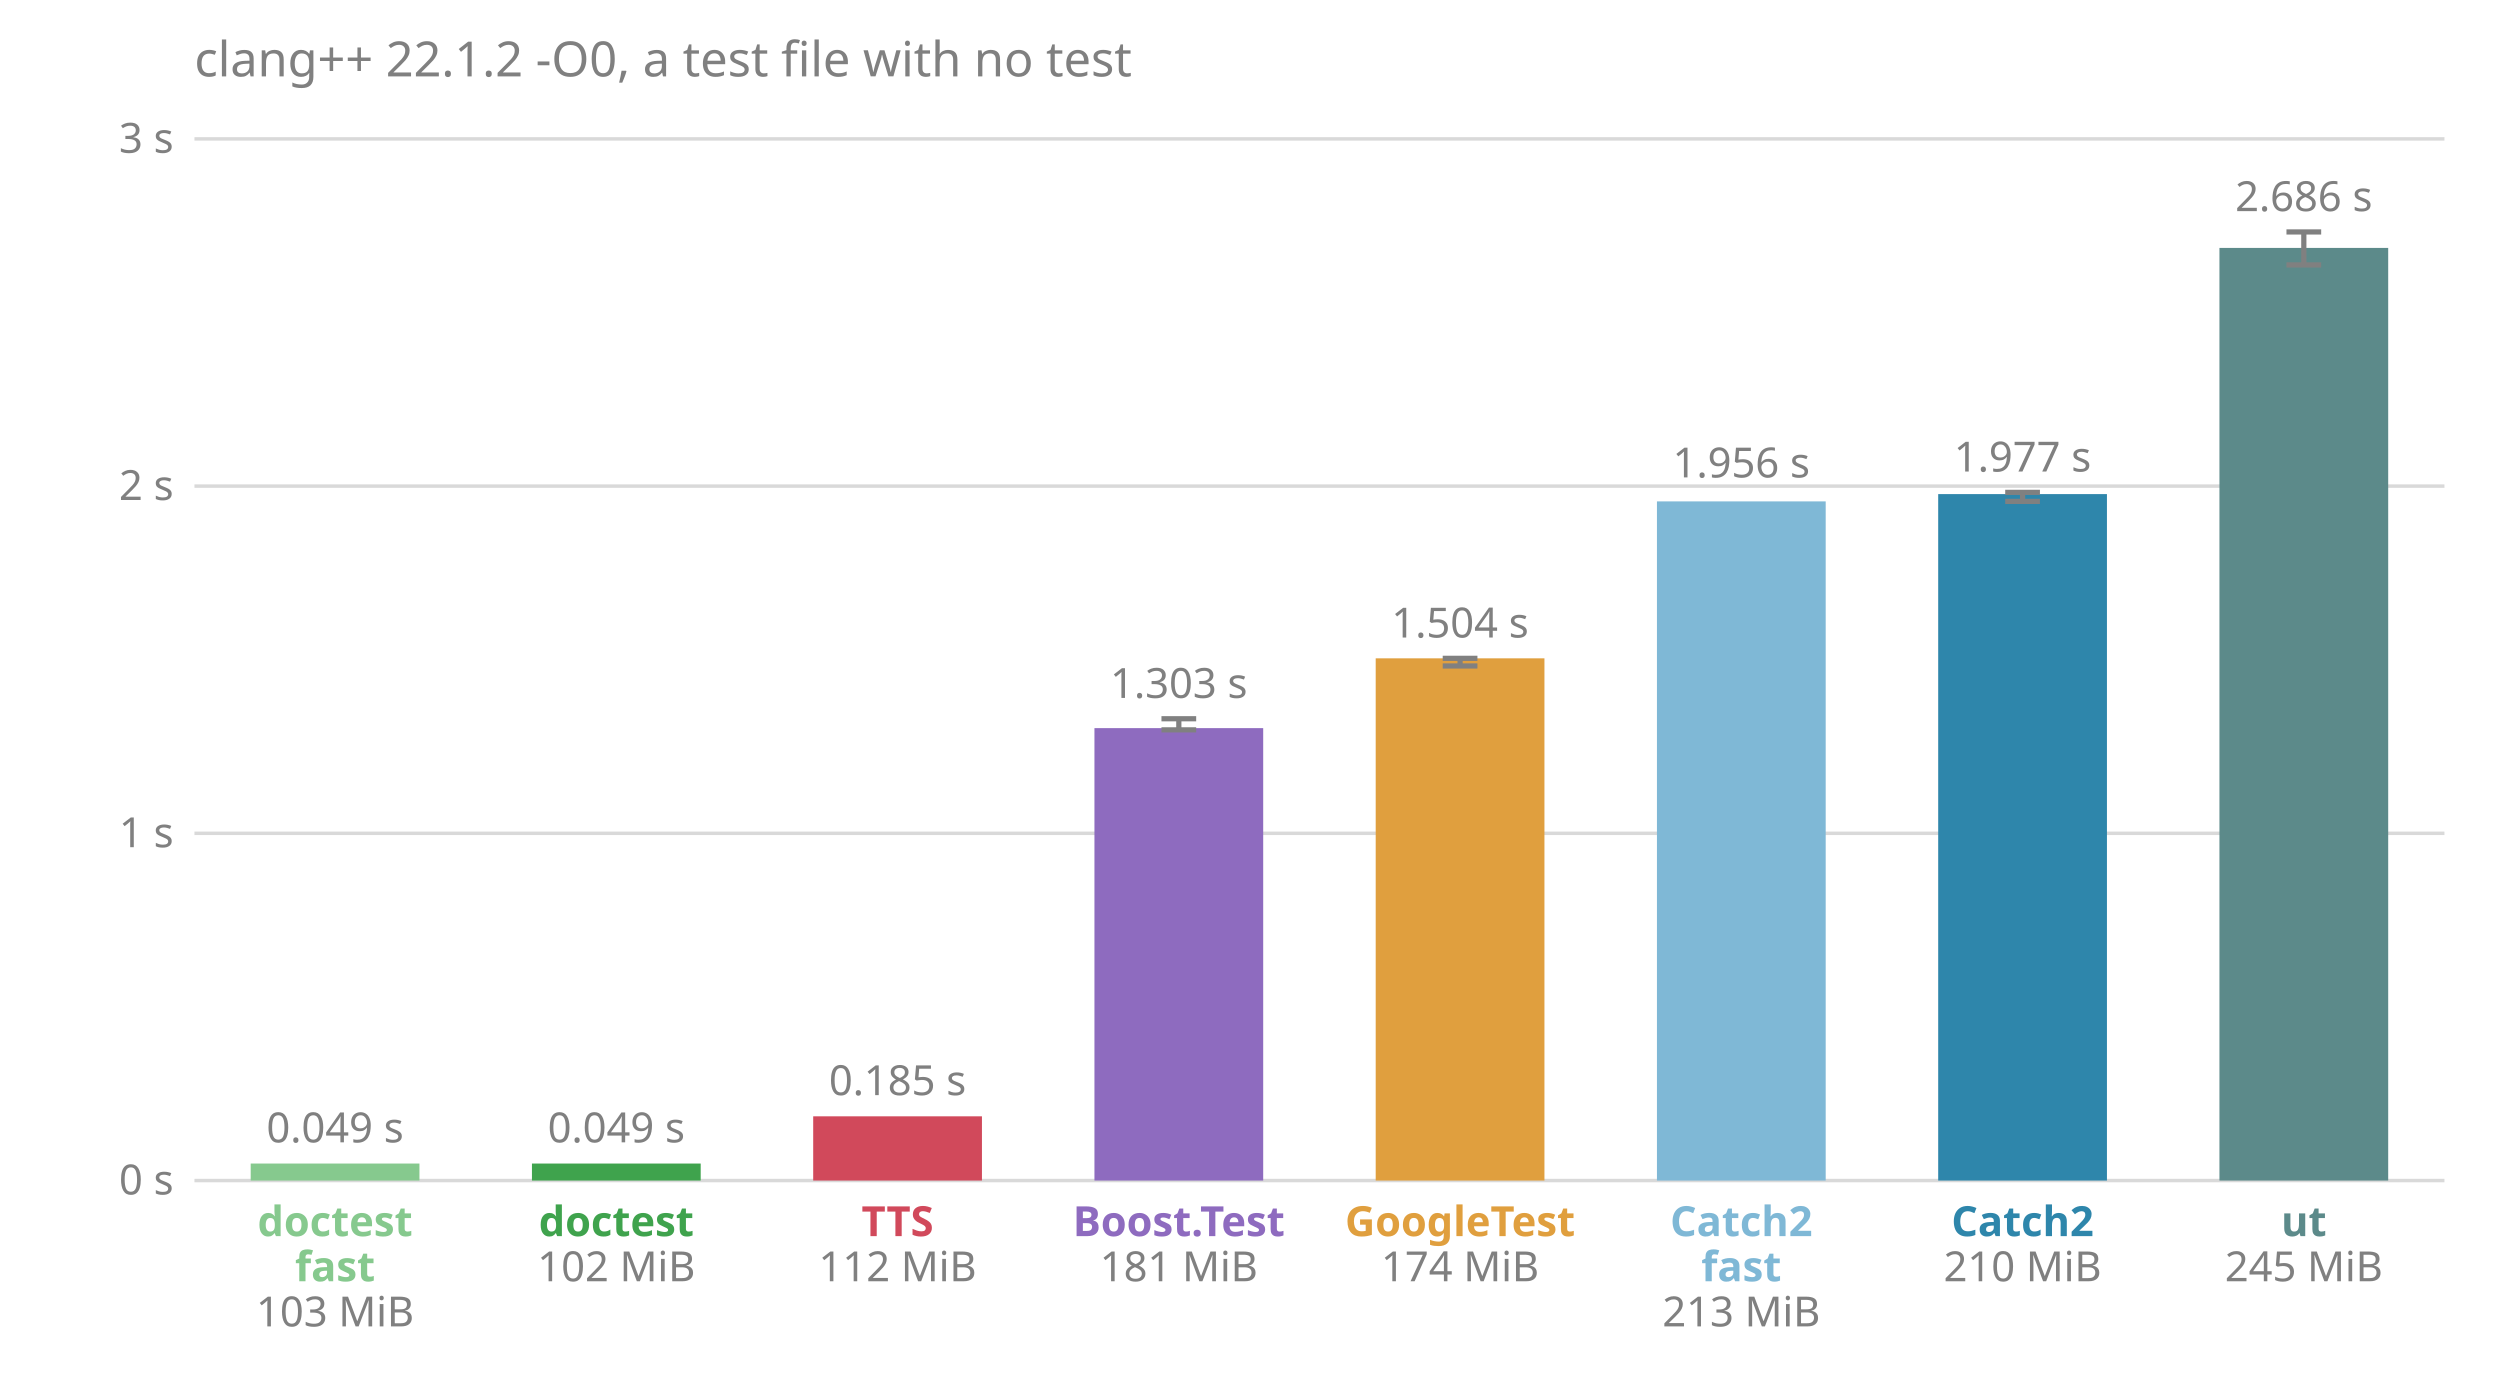
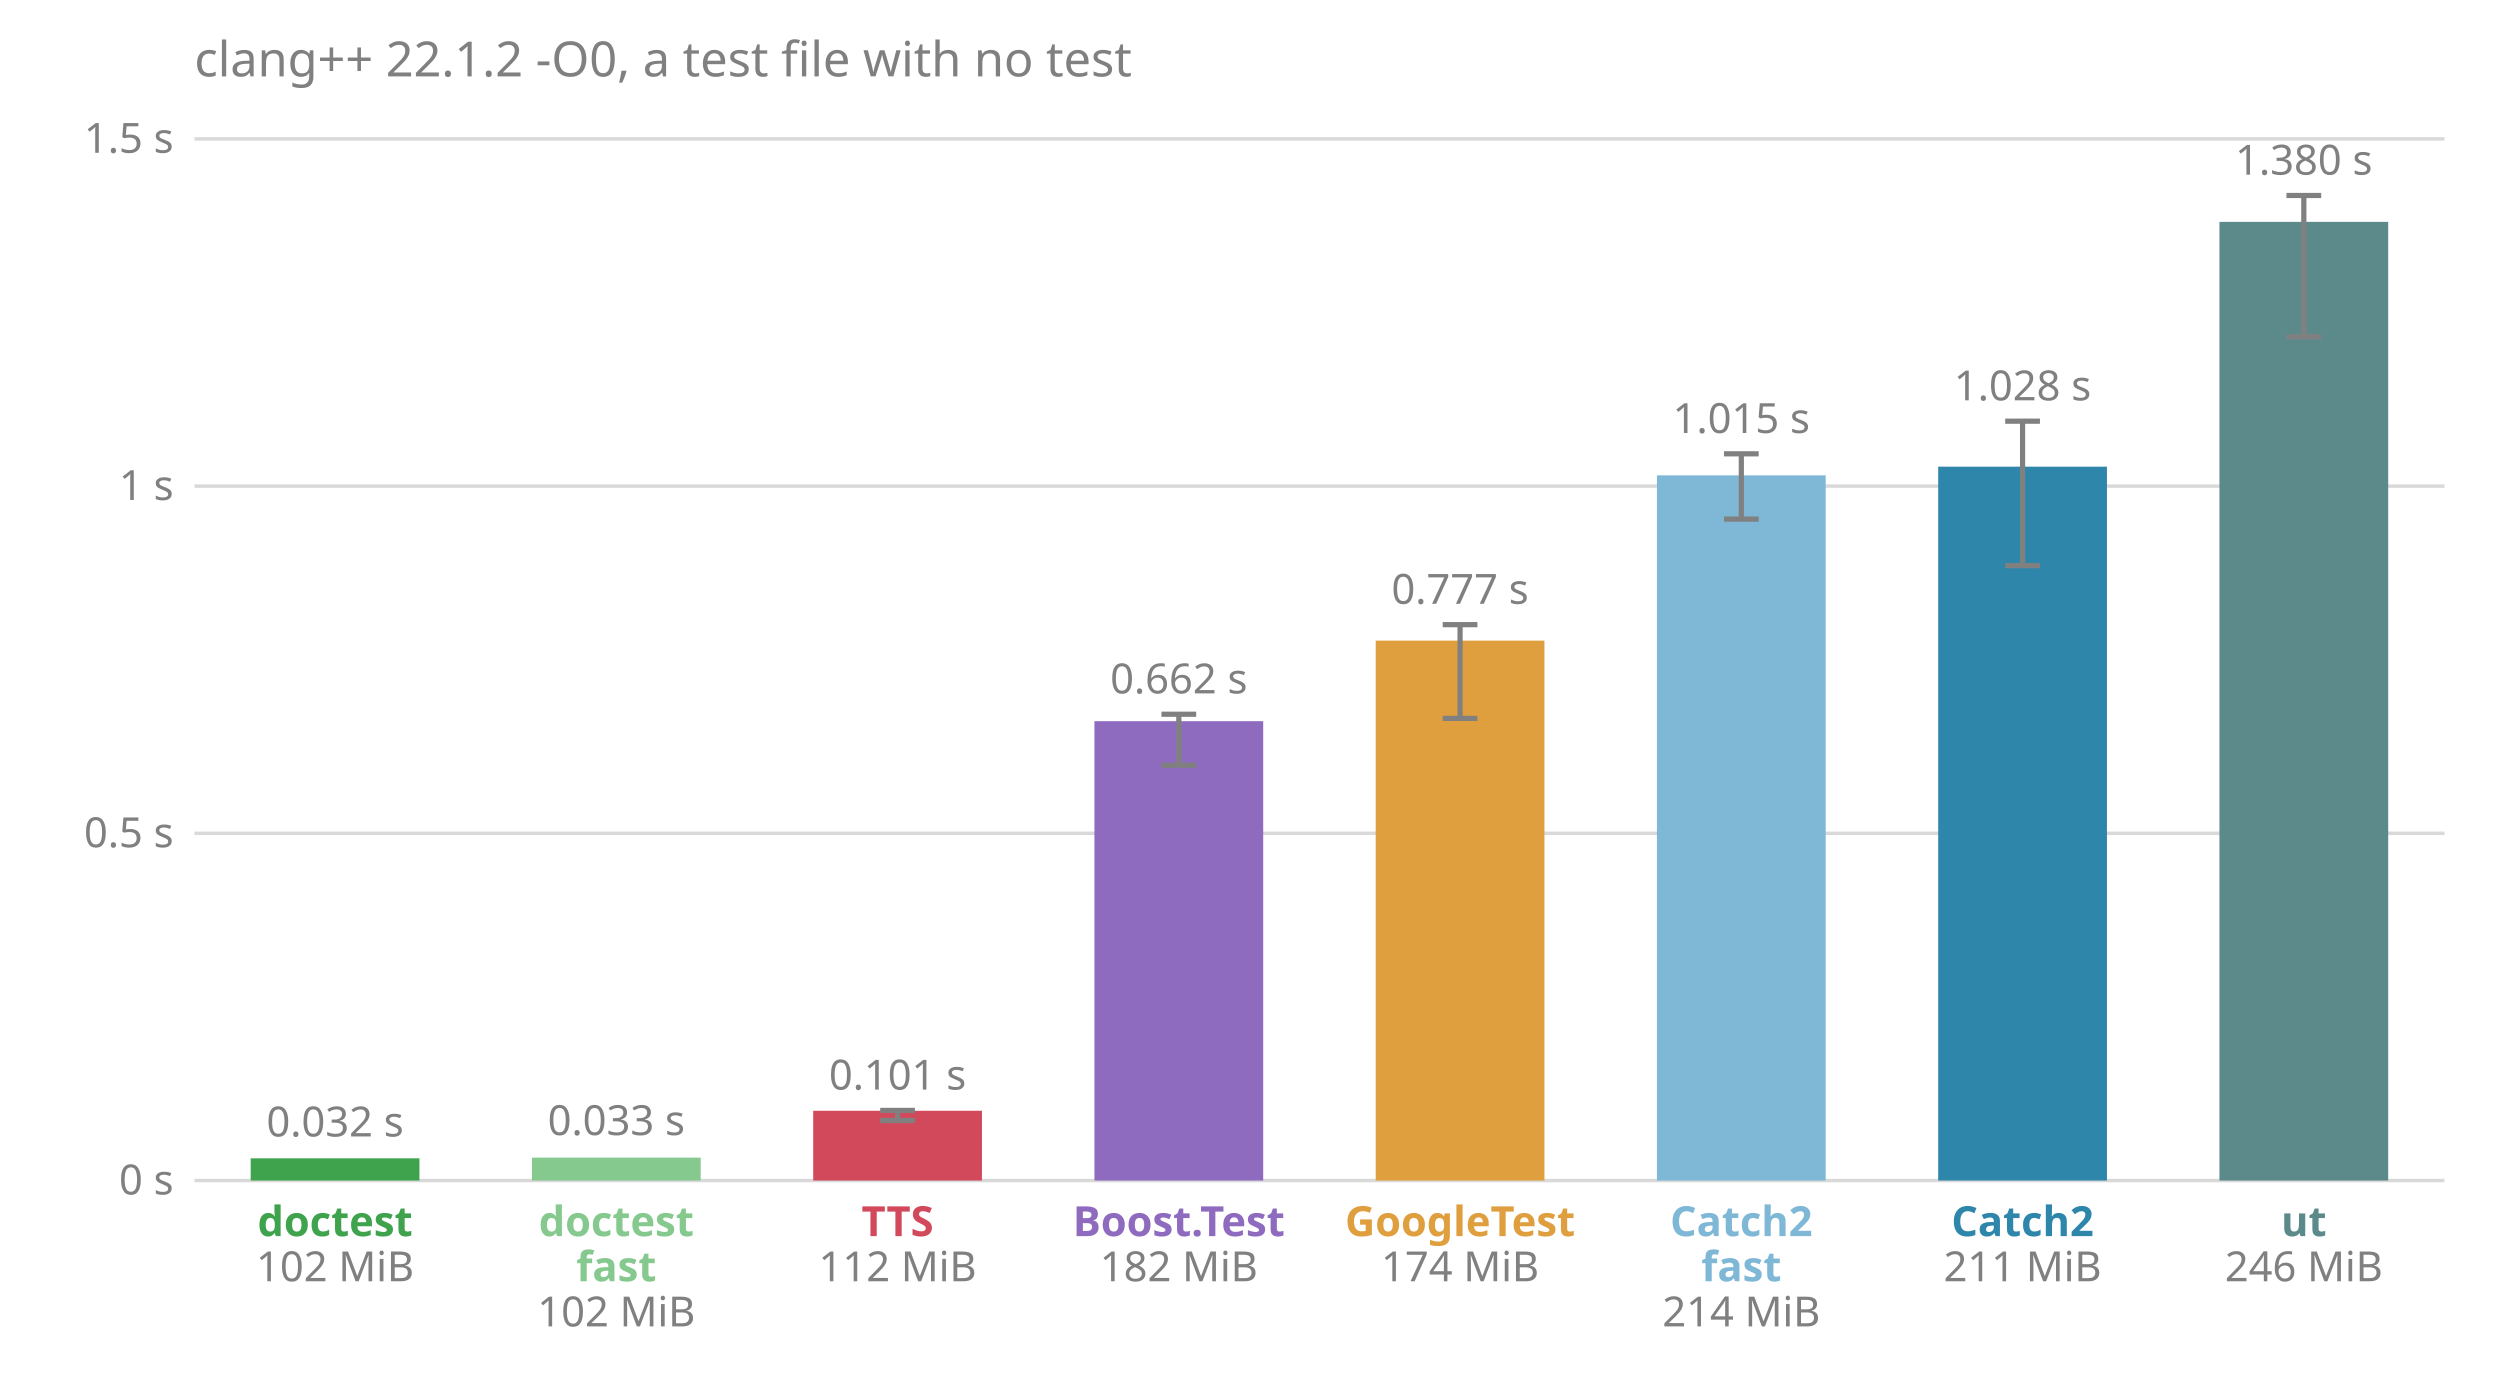
<svg xmlns="http://www.w3.org/2000/svg" viewBox="0 0 720 400" font-family="sans-serif" font-size="12">
  <text x="56.0" y="22.0" fill="#808080" font-size="14">clang++ 22.1.2 -O0, a test file with no test</text>
  <line x1="56.0" x2="704.0" y1="340.0" y2="340.0" stroke="#808080" stroke-opacity="0.3" />
  <text x="50.0" y="344.0" fill="#808080" text-anchor="end">0 s</text>
  <line x1="56.0" x2="704.0" y1="240.0" y2="240.0" stroke="#808080" stroke-opacity="0.3" />
-   <text x="50.0" y="244.0" fill="#808080" text-anchor="end">1 s</text>
+   <text x="50.0" y="244.0" fill="#808080" text-anchor="end">0.5 s</text>
  <line x1="56.0" x2="704.0" y1="140.0" y2="140.0" stroke="#808080" stroke-opacity="0.3" />
-   <text x="50.0" y="144.0" fill="#808080" text-anchor="end">2 s</text>
+   <text x="50.0" y="144.0" fill="#808080" text-anchor="end">1 s</text>
  <line x1="56.0" x2="704.0" y1="40.0" y2="40.0" stroke="#808080" stroke-opacity="0.3" />
-   <text x="50.0" y="44.0" fill="#808080" text-anchor="end">3 s</text>
-   <rect x="72.2" y="335.1" width="48.6" height="4.9" fill="#86c98e" />
-   <text x="96.5" y="329.0" fill="#808080" text-anchor="middle">0.049 s</text>
-   <text x="96.5" y="356.0" fill="#86c98e" font-weight="bold" text-anchor="middle">doctest</text>
-   <text x="96.5" y="369.0" fill="#86c98e" font-weight="bold" text-anchor="middle">fast</text>
-   <text x="96.5" y="382.0" fill="#808080" text-anchor="middle">103 MiB</text>
-   <rect x="153.2" y="335.1" width="48.6" height="4.9" fill="#3fa34d" />
-   <text x="177.5" y="329.0" fill="#808080" text-anchor="middle">0.049 s</text>
-   <text x="177.5" y="356.0" fill="#3fa34d" font-weight="bold" text-anchor="middle">doctest</text>
-   <text x="177.5" y="369.0" fill="#808080" text-anchor="middle">102 MiB</text>
-   <rect x="234.2" y="321.5" width="48.6" height="18.5" fill="#d1495b" />
-   <text x="258.5" y="315.4" fill="#808080" text-anchor="middle">0.185 s</text>
+   <text x="50.0" y="44.0" fill="#808080" text-anchor="end">1.5 s</text>
+   <rect x="72.2" y="333.6" width="48.6" height="6.4" fill="#3fa34d" />
+   <text x="96.5" y="327.3" fill="#808080" text-anchor="middle">0.032 s</text>
+   <text x="96.5" y="356.0" fill="#3fa34d" font-weight="bold" text-anchor="middle">doctest</text>
+   <text x="96.5" y="369.0" fill="#808080" text-anchor="middle">102 MiB</text>
+   <rect x="153.2" y="333.4" width="48.6" height="6.6" fill="#86c98e" />
+   <text x="177.5" y="326.9" fill="#808080" text-anchor="middle">0.033 s</text>
+   <text x="177.5" y="356.0" fill="#86c98e" font-weight="bold" text-anchor="middle">doctest</text>
+   <text x="177.5" y="369.0" fill="#86c98e" font-weight="bold" text-anchor="middle">fast</text>
+   <text x="177.5" y="382.0" fill="#808080" text-anchor="middle">102 MiB</text>
+   <rect x="234.2" y="319.9" width="48.6" height="20.1" fill="#d1495b" />
+   <line x1="258.5" x2="258.5" y1="322.7" y2="319.8" stroke="#808080" stroke-width="1.5" />
+   <line x1="253.5" x2="263.5" y1="322.7" y2="322.7" stroke="#808080" stroke-width="1.5" />
+   <line x1="253.5" x2="263.5" y1="319.8" y2="319.8" stroke="#808080" stroke-width="1.5" />
+   <text x="258.5" y="313.8" fill="#808080" text-anchor="middle">0.101 s</text>
  <text x="258.5" y="356.0" fill="#d1495b" font-weight="bold" text-anchor="middle">TTS</text>
  <text x="258.5" y="369.0" fill="#808080" text-anchor="middle">112 MiB</text>
-   <rect x="315.2" y="209.7" width="48.6" height="130.3" fill="#8e6bbf" />
-   <line x1="339.5" x2="339.5" y1="210.2" y2="207.0" stroke="#808080" stroke-width="1.5" />
-   <line x1="334.5" x2="344.5" y1="210.2" y2="210.2" stroke="#808080" stroke-width="1.5" />
-   <line x1="334.5" x2="344.5" y1="207.0" y2="207.0" stroke="#808080" stroke-width="1.5" />
-   <text x="339.5" y="201.0" fill="#808080" text-anchor="middle">1.303 s</text>
+   <rect x="315.2" y="207.7" width="48.6" height="132.3" fill="#8e6bbf" />
+   <line x1="339.5" x2="339.5" y1="220.4" y2="205.7" stroke="#808080" stroke-width="1.5" />
+   <line x1="334.5" x2="344.5" y1="220.4" y2="220.4" stroke="#808080" stroke-width="1.5" />
+   <line x1="334.5" x2="344.5" y1="205.7" y2="205.7" stroke="#808080" stroke-width="1.5" />
+   <text x="339.5" y="199.7" fill="#808080" text-anchor="middle">0.662 s</text>
  <text x="339.5" y="356.0" fill="#8e6bbf" font-weight="bold" text-anchor="middle">Boost.Test</text>
-   <text x="339.5" y="369.0" fill="#808080" text-anchor="middle">181 MiB</text>
-   <rect x="396.2" y="189.6" width="48.6" height="150.4" fill="#e09f3e" />
-   <line x1="420.5" x2="420.5" y1="191.8" y2="189.6" stroke="#808080" stroke-width="1.5" />
-   <line x1="415.5" x2="425.5" y1="191.8" y2="191.8" stroke="#808080" stroke-width="1.5" />
-   <line x1="415.5" x2="425.5" y1="189.6" y2="189.6" stroke="#808080" stroke-width="1.5" />
-   <text x="420.5" y="183.6" fill="#808080" text-anchor="middle">1.504 s</text>
+   <text x="339.5" y="369.0" fill="#808080" text-anchor="middle">182 MiB</text>
+   <rect x="396.2" y="184.5" width="48.6" height="155.5" fill="#e09f3e" />
+   <line x1="420.5" x2="420.5" y1="206.9" y2="179.9" stroke="#808080" stroke-width="1.5" />
+   <line x1="415.5" x2="425.5" y1="206.9" y2="206.9" stroke="#808080" stroke-width="1.5" />
+   <line x1="415.5" x2="425.5" y1="179.9" y2="179.9" stroke="#808080" stroke-width="1.5" />
+   <text x="420.5" y="173.9" fill="#808080" text-anchor="middle">0.777 s</text>
  <text x="420.5" y="356.0" fill="#e09f3e" font-weight="bold" text-anchor="middle">GoogleTest</text>
  <text x="420.5" y="369.0" fill="#808080" text-anchor="middle">174 MiB</text>
-   <rect x="477.2" y="144.4" width="48.6" height="195.6" fill="#7fb8d6" />
-   <text x="501.5" y="137.5" fill="#808080" text-anchor="middle">1.956 s</text>
+   <rect x="477.2" y="136.9" width="48.6" height="203.1" fill="#7fb8d6" />
+   <line x1="501.5" x2="501.5" y1="149.5" y2="130.7" stroke="#808080" stroke-width="1.5" />
+   <line x1="496.5" x2="506.5" y1="149.5" y2="149.5" stroke="#808080" stroke-width="1.5" />
+   <line x1="496.5" x2="506.5" y1="130.7" y2="130.7" stroke="#808080" stroke-width="1.5" />
+   <text x="501.5" y="124.7" fill="#808080" text-anchor="middle">1.015 s</text>
  <text x="501.5" y="356.0" fill="#7fb8d6" font-weight="bold" text-anchor="middle">Catch2</text>
  <text x="501.5" y="369.0" fill="#7fb8d6" font-weight="bold" text-anchor="middle">fast</text>
-   <text x="501.5" y="382.0" fill="#808080" text-anchor="middle">213 MiB</text>
-   <rect x="558.2" y="142.3" width="48.6" height="197.7" fill="#2e86ab" />
-   <line x1="582.5" x2="582.5" y1="144.4" y2="141.8" stroke="#808080" stroke-width="1.5" />
-   <line x1="577.5" x2="587.5" y1="144.4" y2="144.4" stroke="#808080" stroke-width="1.5" />
-   <line x1="577.5" x2="587.5" y1="141.8" y2="141.8" stroke="#808080" stroke-width="1.5" />
-   <text x="582.5" y="135.8" fill="#808080" text-anchor="middle">1.977 s</text>
+   <text x="501.5" y="382.0" fill="#808080" text-anchor="middle">214 MiB</text>
+   <rect x="558.2" y="134.4" width="48.6" height="205.6" fill="#2e86ab" />
+   <line x1="582.5" x2="582.5" y1="162.9" y2="121.3" stroke="#808080" stroke-width="1.5" />
+   <line x1="577.5" x2="587.5" y1="162.9" y2="162.9" stroke="#808080" stroke-width="1.5" />
+   <line x1="577.5" x2="587.5" y1="121.3" y2="121.3" stroke="#808080" stroke-width="1.5" />
+   <text x="582.5" y="115.3" fill="#808080" text-anchor="middle">1.028 s</text>
  <text x="582.5" y="356.0" fill="#2e86ab" font-weight="bold" text-anchor="middle">Catch2</text>
-   <text x="582.5" y="369.0" fill="#808080" text-anchor="middle">210 MiB</text>
-   <rect x="639.2" y="71.4" width="48.6" height="268.6" fill="#5c8a8a" />
-   <line x1="663.5" x2="663.5" y1="76.3" y2="66.8" stroke="#808080" stroke-width="1.5" />
-   <line x1="658.5" x2="668.5" y1="76.3" y2="76.3" stroke="#808080" stroke-width="1.5" />
-   <line x1="658.5" x2="668.5" y1="66.8" y2="66.8" stroke="#808080" stroke-width="1.5" />
-   <text x="663.5" y="60.8" fill="#808080" text-anchor="middle">2.686 s</text>
+   <text x="582.5" y="369.0" fill="#808080" text-anchor="middle">211 MiB</text>
+   <rect x="639.2" y="63.9" width="48.6" height="276.1" fill="#5c8a8a" />
+   <line x1="663.5" x2="663.5" y1="97.0" y2="56.3" stroke="#808080" stroke-width="1.5" />
+   <line x1="658.5" x2="668.5" y1="97.0" y2="97.0" stroke="#808080" stroke-width="1.5" />
+   <line x1="658.5" x2="668.5" y1="56.3" y2="56.3" stroke="#808080" stroke-width="1.5" />
+   <text x="663.5" y="50.3" fill="#808080" text-anchor="middle">1.380 s</text>
  <text x="663.5" y="356.0" fill="#5c8a8a" font-weight="bold" text-anchor="middle">ut</text>
-   <text x="663.5" y="369.0" fill="#808080" text-anchor="middle">245 MiB</text>
+   <text x="663.5" y="369.0" fill="#808080" text-anchor="middle">246 MiB</text>
</svg>
